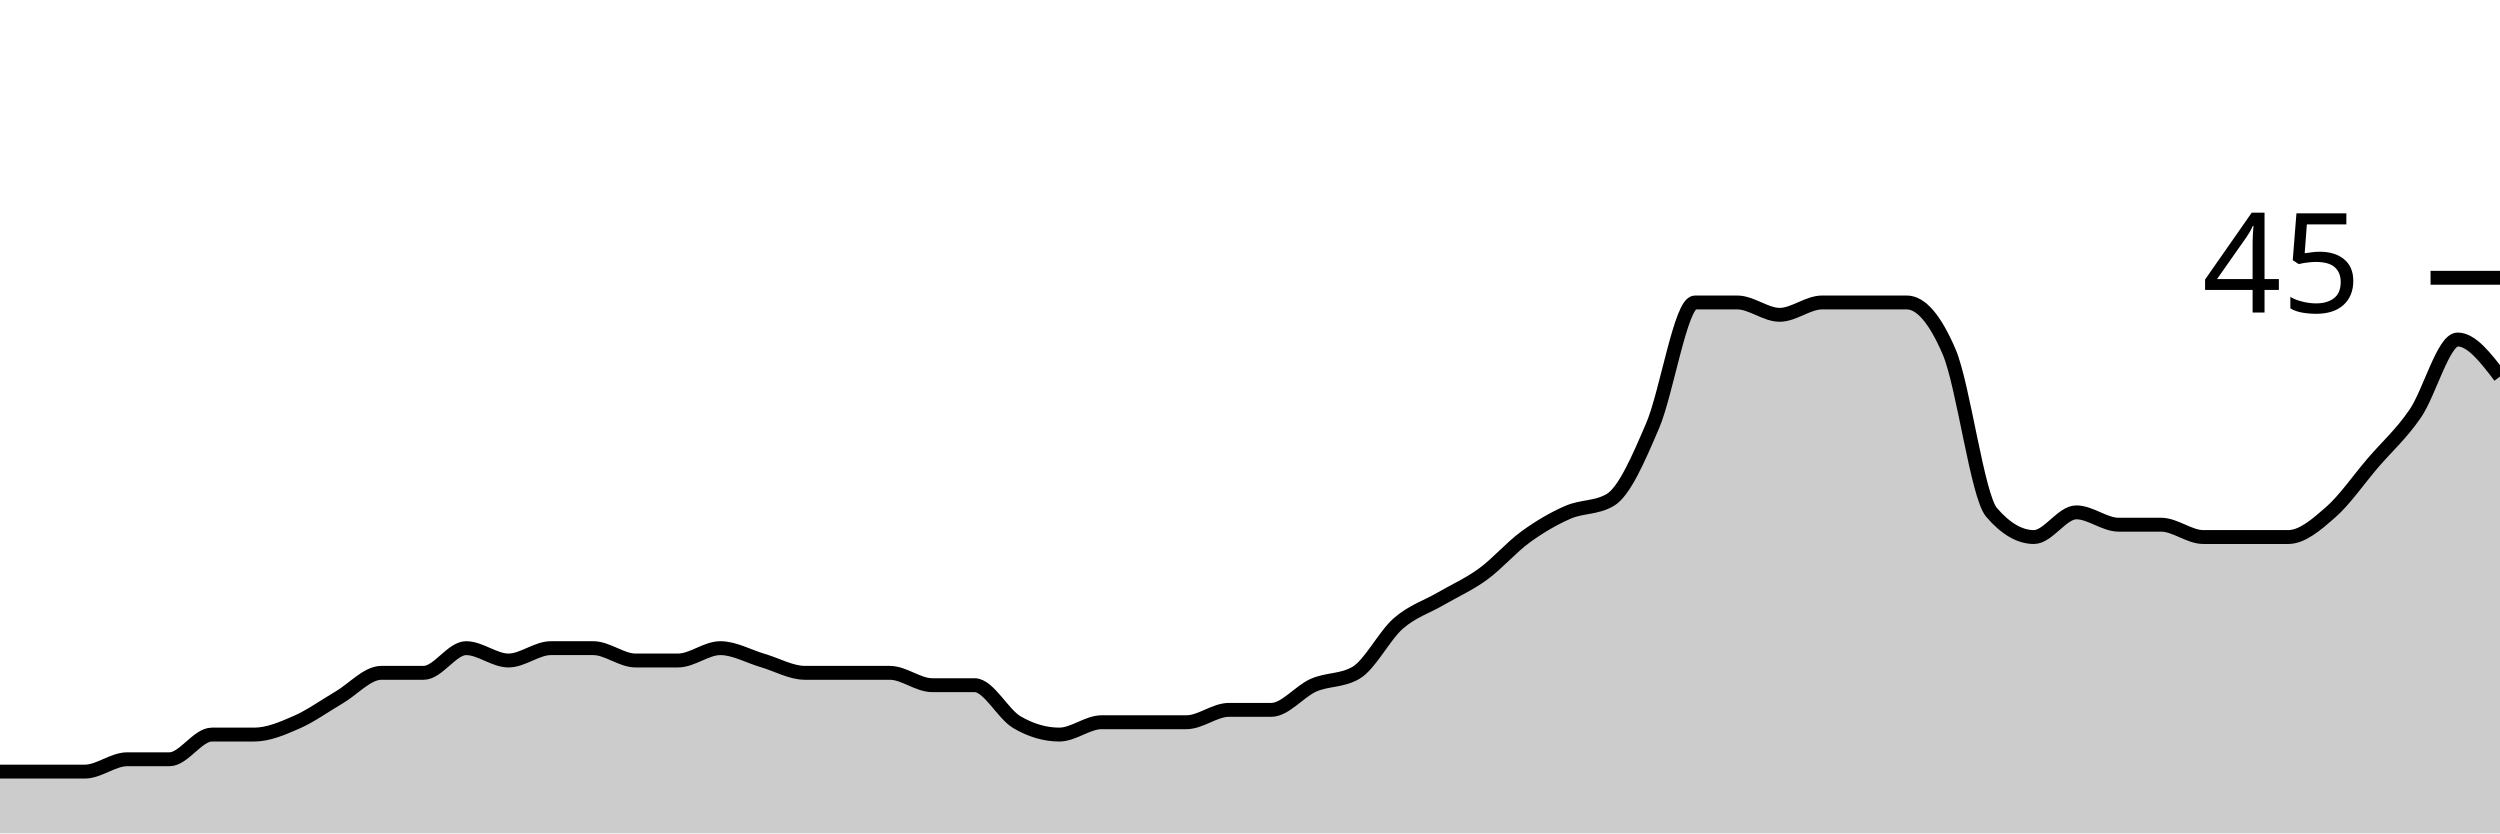
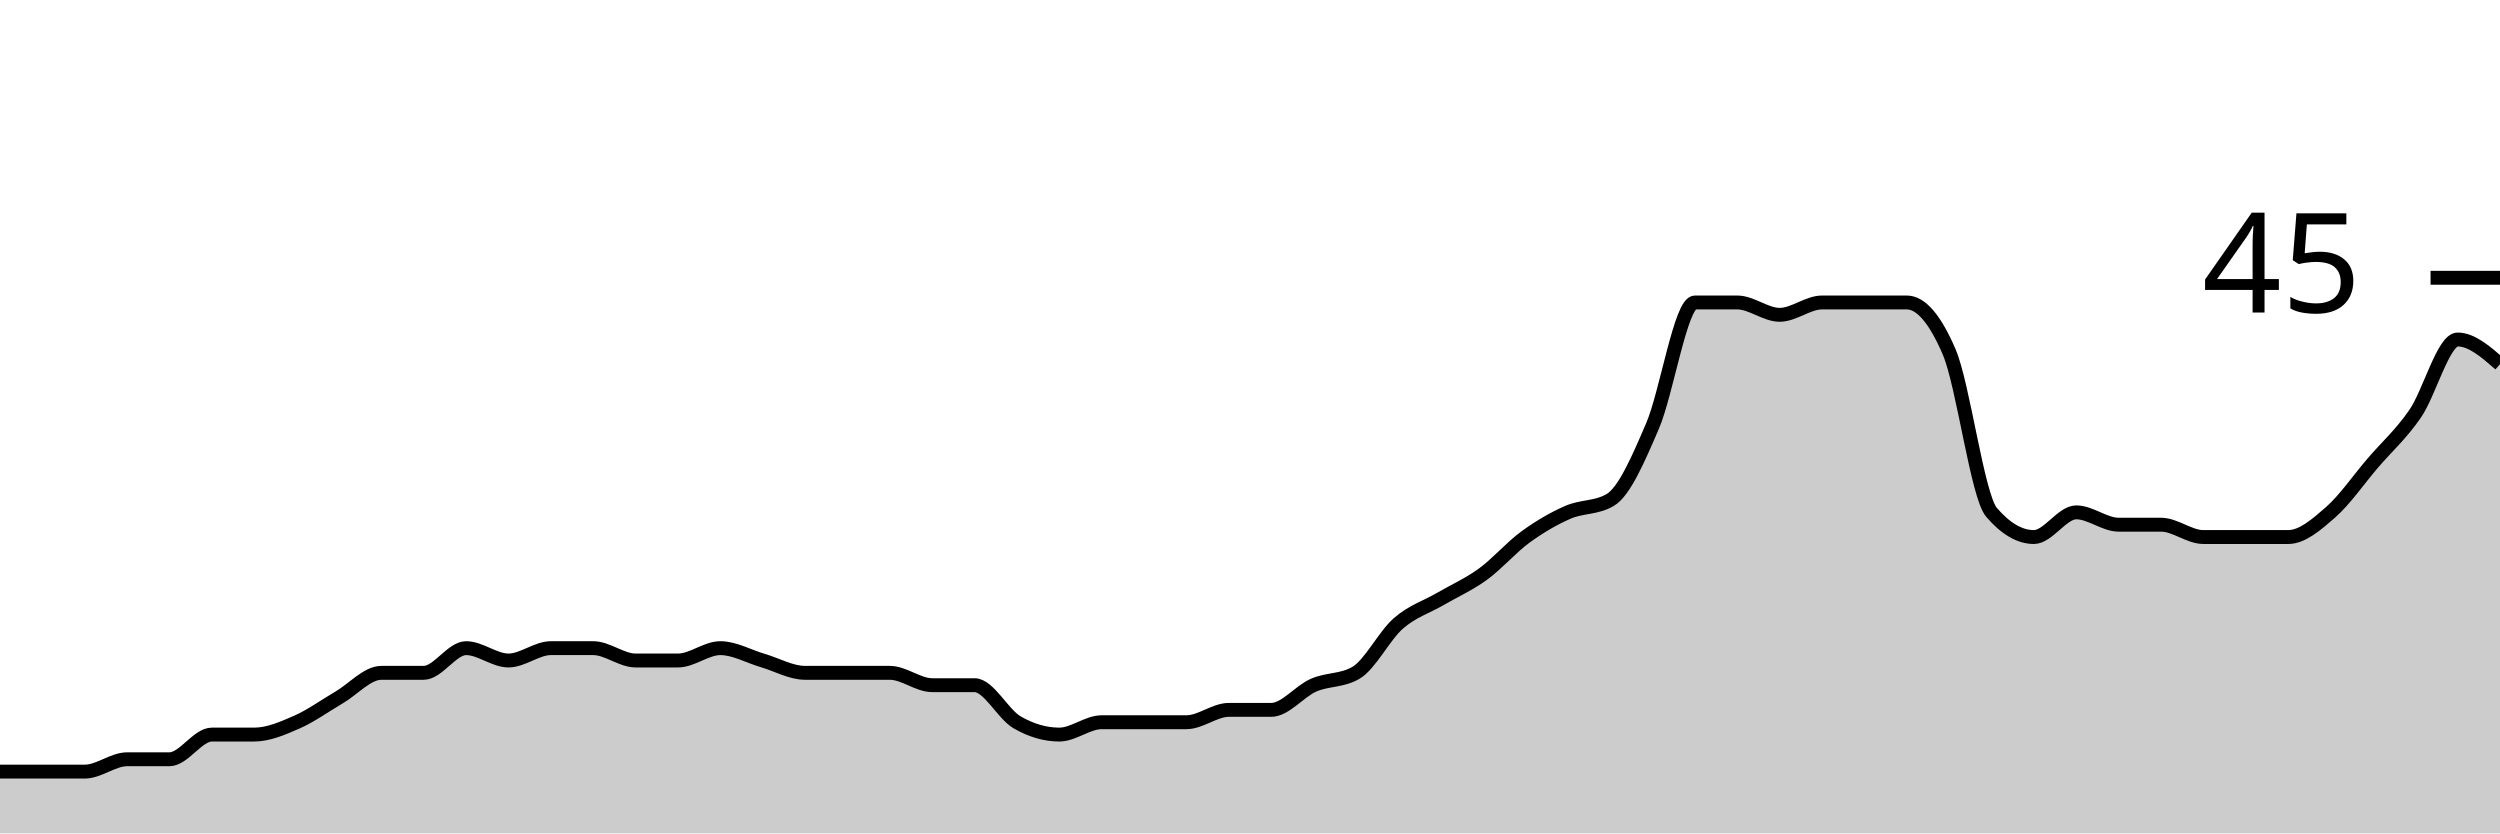
<svg xmlns="http://www.w3.org/2000/svg" viewBox="0 0 180 60">
  <g transform="translate(0,20)">
-     <path class="area" fill="rgba(0, 0, 0, 0.2)" d="M0,35.556C1.017,35.556,2.034,35.556,3.051,35.556C4.068,35.556,5.085,35.556,6.102,35.556C7.119,35.556,8.136,34.667,9.153,34.667C10.169,34.667,11.186,34.667,12.203,34.667C13.22,34.667,14.237,32.889,15.254,32.889C16.271,32.889,17.288,32.889,18.305,32.889C19.322,32.889,20.339,32.444,21.356,32C22.373,31.556,23.39,30.815,24.407,30.222C25.424,29.63,26.441,28.444,27.458,28.444C28.475,28.444,29.492,28.444,30.508,28.444C31.525,28.444,32.542,26.667,33.559,26.667C34.576,26.667,35.593,27.556,36.61,27.556C37.627,27.556,38.644,26.667,39.661,26.667C40.678,26.667,41.695,26.667,42.712,26.667C43.729,26.667,44.746,27.556,45.763,27.556C46.78,27.556,47.797,27.556,48.814,27.556C49.831,27.556,50.847,26.667,51.864,26.667C52.881,26.667,53.898,27.259,54.915,27.556C55.932,27.852,56.949,28.444,57.966,28.444C58.983,28.444,60,28.444,61.017,28.444C62.034,28.444,63.051,28.444,64.068,28.444C65.085,28.444,66.102,29.333,67.119,29.333C68.136,29.333,69.153,29.333,70.169,29.333C71.186,29.333,72.203,31.407,73.22,32C74.237,32.593,75.254,32.889,76.271,32.889C77.288,32.889,78.305,32,79.322,32C80.339,32,81.356,32,82.373,32C83.39,32,84.407,32,85.424,32C86.441,32,87.458,31.111,88.475,31.111C89.492,31.111,90.508,31.111,91.525,31.111C92.542,31.111,93.559,29.778,94.576,29.333C95.593,28.889,96.61,29.037,97.627,28.444C98.644,27.852,99.661,25.778,100.678,24.889C101.695,24,102.712,23.704,103.729,23.111C104.746,22.519,105.763,22.074,106.78,21.333C107.797,20.593,108.814,19.407,109.831,18.667C110.847,17.926,111.864,17.333,112.881,16.889C113.898,16.444,114.915,16.593,115.932,16C116.949,15.407,117.966,13.037,118.983,10.667C120,8.296,121.017,1.778,122.034,1.778C123.051,1.778,124.068,1.778,125.085,1.778C126.102,1.778,127.119,2.667,128.136,2.667C129.153,2.667,130.169,1.778,131.186,1.778C132.203,1.778,133.22,1.778,134.237,1.778C135.254,1.778,136.271,1.778,137.288,1.778C138.305,1.778,139.322,2.963,140.339,5.333C141.356,7.704,142.373,15.704,143.39,16.889C144.407,18.074,145.424,18.667,146.441,18.667C147.458,18.667,148.475,16.889,149.492,16.889C150.508,16.889,151.525,17.778,152.542,17.778C153.559,17.778,154.576,17.778,155.593,17.778C156.61,17.778,157.627,18.667,158.644,18.667C159.661,18.667,160.678,18.667,161.695,18.667C162.712,18.667,163.729,18.667,164.746,18.667C165.763,18.667,166.78,17.778,167.797,16.889C168.814,16,169.831,14.519,170.847,13.333C171.864,12.148,172.881,11.259,173.898,9.778C174.915,8.296,175.932,4.444,176.949,4.444C177.966,4.444,178.983,5.778,180,7.111L180,40C178.983,40,177.966,40,176.949,40C175.932,40,174.915,40,173.898,40C172.881,40,171.864,40,170.847,40C169.831,40,168.814,40,167.797,40C166.78,40,165.763,40,164.746,40C163.729,40,162.712,40,161.695,40C160.678,40,159.661,40,158.644,40C157.627,40,156.61,40,155.593,40C154.576,40,153.559,40,152.542,40C151.525,40,150.508,40,149.492,40C148.475,40,147.458,40,146.441,40C145.424,40,144.407,40,143.39,40C142.373,40,141.356,40,140.339,40C139.322,40,138.305,40,137.288,40C136.271,40,135.254,40,134.237,40C133.22,40,132.203,40,131.186,40C130.169,40,129.153,40,128.136,40C127.119,40,126.102,40,125.085,40C124.068,40,123.051,40,122.034,40C121.017,40,120,40,118.983,40C117.966,40,116.949,40,115.932,40C114.915,40,113.898,40,112.881,40C111.864,40,110.847,40,109.831,40C108.814,40,107.797,40,106.78,40C105.763,40,104.746,40,103.729,40C102.712,40,101.695,40,100.678,40C99.661,40,98.644,40,97.627,40C96.61,40,95.593,40,94.576,40C93.559,40,92.542,40,91.525,40C90.508,40,89.492,40,88.475,40C87.458,40,86.441,40,85.424,40C84.407,40,83.39,40,82.373,40C81.356,40,80.339,40,79.322,40C78.305,40,77.288,40,76.271,40C75.254,40,74.237,40,73.22,40C72.203,40,71.186,40,70.169,40C69.153,40,68.136,40,67.119,40C66.102,40,65.085,40,64.068,40C63.051,40,62.034,40,61.017,40C60,40,58.983,40,57.966,40C56.949,40,55.932,40,54.915,40C53.898,40,52.881,40,51.864,40C50.847,40,49.831,40,48.814,40C47.797,40,46.78,40,45.763,40C44.746,40,43.729,40,42.712,40C41.695,40,40.678,40,39.661,40C38.644,40,37.627,40,36.61,40C35.593,40,34.576,40,33.559,40C32.542,40,31.525,40,30.508,40C29.492,40,28.475,40,27.458,40C26.441,40,25.424,40,24.407,40C23.39,40,22.373,40,21.356,40C20.339,40,19.322,40,18.305,40C17.288,40,16.271,40,15.254,40C14.237,40,13.22,40,12.203,40C11.186,40,10.169,40,9.153,40C8.136,40,7.119,40,6.102,40C5.085,40,4.068,40,3.051,40C2.034,40,1.017,40,0,40Z" />
-     <path class="line" stroke="black" fill="none" d="M0,35.556C1.017,35.556,2.034,35.556,3.051,35.556C4.068,35.556,5.085,35.556,6.102,35.556C7.119,35.556,8.136,34.667,9.153,34.667C10.169,34.667,11.186,34.667,12.203,34.667C13.22,34.667,14.237,32.889,15.254,32.889C16.271,32.889,17.288,32.889,18.305,32.889C19.322,32.889,20.339,32.444,21.356,32C22.373,31.556,23.39,30.815,24.407,30.222C25.424,29.63,26.441,28.444,27.458,28.444C28.475,28.444,29.492,28.444,30.508,28.444C31.525,28.444,32.542,26.667,33.559,26.667C34.576,26.667,35.593,27.556,36.61,27.556C37.627,27.556,38.644,26.667,39.661,26.667C40.678,26.667,41.695,26.667,42.712,26.667C43.729,26.667,44.746,27.556,45.763,27.556C46.78,27.556,47.797,27.556,48.814,27.556C49.831,27.556,50.847,26.667,51.864,26.667C52.881,26.667,53.898,27.259,54.915,27.556C55.932,27.852,56.949,28.444,57.966,28.444C58.983,28.444,60,28.444,61.017,28.444C62.034,28.444,63.051,28.444,64.068,28.444C65.085,28.444,66.102,29.333,67.119,29.333C68.136,29.333,69.153,29.333,70.169,29.333C71.186,29.333,72.203,31.407,73.22,32C74.237,32.593,75.254,32.889,76.271,32.889C77.288,32.889,78.305,32,79.322,32C80.339,32,81.356,32,82.373,32C83.39,32,84.407,32,85.424,32C86.441,32,87.458,31.111,88.475,31.111C89.492,31.111,90.508,31.111,91.525,31.111C92.542,31.111,93.559,29.778,94.576,29.333C95.593,28.889,96.61,29.037,97.627,28.444C98.644,27.852,99.661,25.778,100.678,24.889C101.695,24,102.712,23.704,103.729,23.111C104.746,22.519,105.763,22.074,106.78,21.333C107.797,20.593,108.814,19.407,109.831,18.667C110.847,17.926,111.864,17.333,112.881,16.889C113.898,16.444,114.915,16.593,115.932,16C116.949,15.407,117.966,13.037,118.983,10.667C120,8.296,121.017,1.778,122.034,1.778C123.051,1.778,124.068,1.778,125.085,1.778C126.102,1.778,127.119,2.667,128.136,2.667C129.153,2.667,130.169,1.778,131.186,1.778C132.203,1.778,133.22,1.778,134.237,1.778C135.254,1.778,136.271,1.778,137.288,1.778C138.305,1.778,139.322,2.963,140.339,5.333C141.356,7.704,142.373,15.704,143.39,16.889C144.407,18.074,145.424,18.667,146.441,18.667C147.458,18.667,148.475,16.889,149.492,16.889C150.508,16.889,151.525,17.778,152.542,17.778C153.559,17.778,154.576,17.778,155.593,17.778C156.61,17.778,157.627,18.667,158.644,18.667C159.661,18.667,160.678,18.667,161.695,18.667C162.712,18.667,163.729,18.667,164.746,18.667C165.763,18.667,166.78,17.778,167.797,16.889C168.814,16,169.831,14.519,170.847,13.333C171.864,12.148,172.881,11.259,173.898,9.778C174.915,8.296,175.932,4.444,176.949,4.444C177.966,4.444,178.983,5.778,180,7.111" />
+     <path class="area" fill="rgba(0, 0, 0, 0.2)" d="M0,35.556C1.017,35.556,2.034,35.556,3.051,35.556C4.068,35.556,5.085,35.556,6.102,35.556C7.119,35.556,8.136,34.667,9.153,34.667C10.169,34.667,11.186,34.667,12.203,34.667C13.22,34.667,14.237,32.889,15.254,32.889C16.271,32.889,17.288,32.889,18.305,32.889C19.322,32.889,20.339,32.444,21.356,32C22.373,31.556,23.39,30.815,24.407,30.222C25.424,29.63,26.441,28.444,27.458,28.444C28.475,28.444,29.492,28.444,30.508,28.444C31.525,28.444,32.542,26.667,33.559,26.667C34.576,26.667,35.593,27.556,36.61,27.556C37.627,27.556,38.644,26.667,39.661,26.667C40.678,26.667,41.695,26.667,42.712,26.667C43.729,26.667,44.746,27.556,45.763,27.556C46.78,27.556,47.797,27.556,48.814,27.556C49.831,27.556,50.847,26.667,51.864,26.667C52.881,26.667,53.898,27.259,54.915,27.556C55.932,27.852,56.949,28.444,57.966,28.444C58.983,28.444,60,28.444,61.017,28.444C62.034,28.444,63.051,28.444,64.068,28.444C65.085,28.444,66.102,29.333,67.119,29.333C68.136,29.333,69.153,29.333,70.169,29.333C71.186,29.333,72.203,31.407,73.22,32C74.237,32.593,75.254,32.889,76.271,32.889C77.288,32.889,78.305,32,79.322,32C80.339,32,81.356,32,82.373,32C83.39,32,84.407,32,85.424,32C86.441,32,87.458,31.111,88.475,31.111C89.492,31.111,90.508,31.111,91.525,31.111C92.542,31.111,93.559,29.778,94.576,29.333C95.593,28.889,96.61,29.037,97.627,28.444C98.644,27.852,99.661,25.778,100.678,24.889C101.695,24,102.712,23.704,103.729,23.111C104.746,22.519,105.763,22.074,106.78,21.333C107.797,20.593,108.814,19.407,109.831,18.667C110.847,17.926,111.864,17.333,112.881,16.889C113.898,16.444,114.915,16.593,115.932,16C116.949,15.407,117.966,13.037,118.983,10.667C120,8.296,121.017,1.778,122.034,1.778C123.051,1.778,124.068,1.778,125.085,1.778C126.102,1.778,127.119,2.667,128.136,2.667C129.153,2.667,130.169,1.778,131.186,1.778C132.203,1.778,133.22,1.778,134.237,1.778C135.254,1.778,136.271,1.778,137.288,1.778C138.305,1.778,139.322,2.963,140.339,5.333C141.356,7.704,142.373,15.704,143.39,16.889C144.407,18.074,145.424,18.667,146.441,18.667C147.458,18.667,148.475,16.889,149.492,16.889C150.508,16.889,151.525,17.778,152.542,17.778C153.559,17.778,154.576,17.778,155.593,17.778C156.61,17.778,157.627,18.667,158.644,18.667C159.661,18.667,160.678,18.667,161.695,18.667C162.712,18.667,163.729,18.667,164.746,18.667C165.763,18.667,166.78,17.778,167.797,16.889C168.814,16,169.831,14.519,170.847,13.333C171.864,12.148,172.881,11.259,173.898,9.778C174.915,8.296,175.932,4.444,176.949,4.444C177.966,4.444,178.983,5.333,180,6.222L180,40C178.983,40,177.966,40,176.949,40C175.932,40,174.915,40,173.898,40C172.881,40,171.864,40,170.847,40C169.831,40,168.814,40,167.797,40C166.78,40,165.763,40,164.746,40C163.729,40,162.712,40,161.695,40C160.678,40,159.661,40,158.644,40C157.627,40,156.61,40,155.593,40C154.576,40,153.559,40,152.542,40C151.525,40,150.508,40,149.492,40C148.475,40,147.458,40,146.441,40C145.424,40,144.407,40,143.39,40C142.373,40,141.356,40,140.339,40C139.322,40,138.305,40,137.288,40C136.271,40,135.254,40,134.237,40C133.22,40,132.203,40,131.186,40C130.169,40,129.153,40,128.136,40C127.119,40,126.102,40,125.085,40C124.068,40,123.051,40,122.034,40C121.017,40,120,40,118.983,40C117.966,40,116.949,40,115.932,40C114.915,40,113.898,40,112.881,40C111.864,40,110.847,40,109.831,40C108.814,40,107.797,40,106.78,40C105.763,40,104.746,40,103.729,40C102.712,40,101.695,40,100.678,40C99.661,40,98.644,40,97.627,40C96.61,40,95.593,40,94.576,40C93.559,40,92.542,40,91.525,40C90.508,40,89.492,40,88.475,40C87.458,40,86.441,40,85.424,40C84.407,40,83.39,40,82.373,40C81.356,40,80.339,40,79.322,40C78.305,40,77.288,40,76.271,40C75.254,40,74.237,40,73.22,40C72.203,40,71.186,40,70.169,40C69.153,40,68.136,40,67.119,40C66.102,40,65.085,40,64.068,40C63.051,40,62.034,40,61.017,40C60,40,58.983,40,57.966,40C56.949,40,55.932,40,54.915,40C53.898,40,52.881,40,51.864,40C50.847,40,49.831,40,48.814,40C47.797,40,46.78,40,45.763,40C44.746,40,43.729,40,42.712,40C41.695,40,40.678,40,39.661,40C38.644,40,37.627,40,36.61,40C35.593,40,34.576,40,33.559,40C32.542,40,31.525,40,30.508,40C29.492,40,28.475,40,27.458,40C26.441,40,25.424,40,24.407,40C23.39,40,22.373,40,21.356,40C20.339,40,19.322,40,18.305,40C17.288,40,16.271,40,15.254,40C14.237,40,13.22,40,12.203,40C11.186,40,10.169,40,9.153,40C8.136,40,7.119,40,6.102,40C5.085,40,4.068,40,3.051,40C2.034,40,1.017,40,0,40Z" />
+     <path class="line" stroke="black" fill="none" d="M0,35.556C1.017,35.556,2.034,35.556,3.051,35.556C4.068,35.556,5.085,35.556,6.102,35.556C7.119,35.556,8.136,34.667,9.153,34.667C10.169,34.667,11.186,34.667,12.203,34.667C13.22,34.667,14.237,32.889,15.254,32.889C16.271,32.889,17.288,32.889,18.305,32.889C19.322,32.889,20.339,32.444,21.356,32C22.373,31.556,23.39,30.815,24.407,30.222C25.424,29.63,26.441,28.444,27.458,28.444C28.475,28.444,29.492,28.444,30.508,28.444C31.525,28.444,32.542,26.667,33.559,26.667C34.576,26.667,35.593,27.556,36.61,27.556C37.627,27.556,38.644,26.667,39.661,26.667C40.678,26.667,41.695,26.667,42.712,26.667C43.729,26.667,44.746,27.556,45.763,27.556C46.78,27.556,47.797,27.556,48.814,27.556C49.831,27.556,50.847,26.667,51.864,26.667C52.881,26.667,53.898,27.259,54.915,27.556C55.932,27.852,56.949,28.444,57.966,28.444C58.983,28.444,60,28.444,61.017,28.444C62.034,28.444,63.051,28.444,64.068,28.444C65.085,28.444,66.102,29.333,67.119,29.333C68.136,29.333,69.153,29.333,70.169,29.333C71.186,29.333,72.203,31.407,73.22,32C74.237,32.593,75.254,32.889,76.271,32.889C77.288,32.889,78.305,32,79.322,32C80.339,32,81.356,32,82.373,32C83.39,32,84.407,32,85.424,32C86.441,32,87.458,31.111,88.475,31.111C89.492,31.111,90.508,31.111,91.525,31.111C92.542,31.111,93.559,29.778,94.576,29.333C95.593,28.889,96.61,29.037,97.627,28.444C98.644,27.852,99.661,25.778,100.678,24.889C101.695,24,102.712,23.704,103.729,23.111C104.746,22.519,105.763,22.074,106.78,21.333C107.797,20.593,108.814,19.407,109.831,18.667C110.847,17.926,111.864,17.333,112.881,16.889C113.898,16.444,114.915,16.593,115.932,16C116.949,15.407,117.966,13.037,118.983,10.667C120,8.296,121.017,1.778,122.034,1.778C123.051,1.778,124.068,1.778,125.085,1.778C126.102,1.778,127.119,2.667,128.136,2.667C129.153,2.667,130.169,1.778,131.186,1.778C132.203,1.778,133.22,1.778,134.237,1.778C135.254,1.778,136.271,1.778,137.288,1.778C138.305,1.778,139.322,2.963,140.339,5.333C141.356,7.704,142.373,15.704,143.39,16.889C144.407,18.074,145.424,18.667,146.441,18.667C147.458,18.667,148.475,16.889,149.492,16.889C150.508,16.889,151.525,17.778,152.542,17.778C153.559,17.778,154.576,17.778,155.593,17.778C156.61,17.778,157.627,18.667,158.644,18.667C159.661,18.667,160.678,18.667,161.695,18.667C162.712,18.667,163.729,18.667,164.746,18.667C165.763,18.667,166.78,17.778,167.797,16.889C168.814,16,169.831,14.519,170.847,13.333C171.864,12.148,172.881,11.259,173.898,9.778C174.915,8.296,175.932,4.444,176.949,4.444C177.966,4.444,178.983,5.333,180,6.222" />
    <path class="axis-ceiling" stroke-width="1" stroke="black" fill="none" d="M175,0L180,0" />
    <text class="axis-ceiling-label" font-family="sans-serif" text-anchor="end" font-size="10px" x="170" y="2.5">45</text>
  </g>
</svg>
